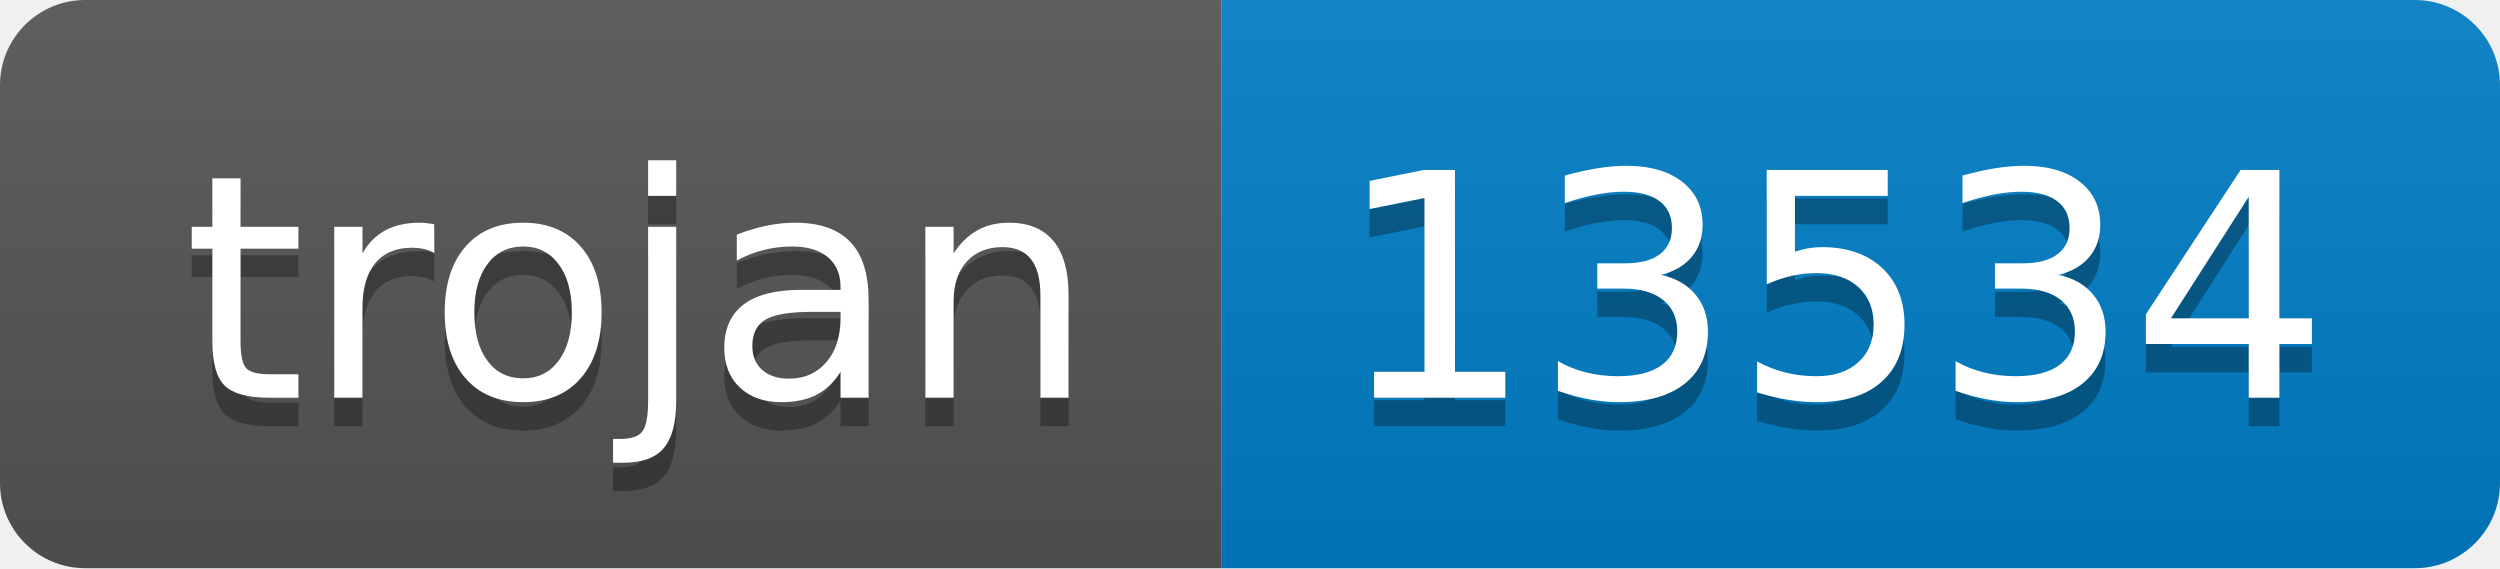
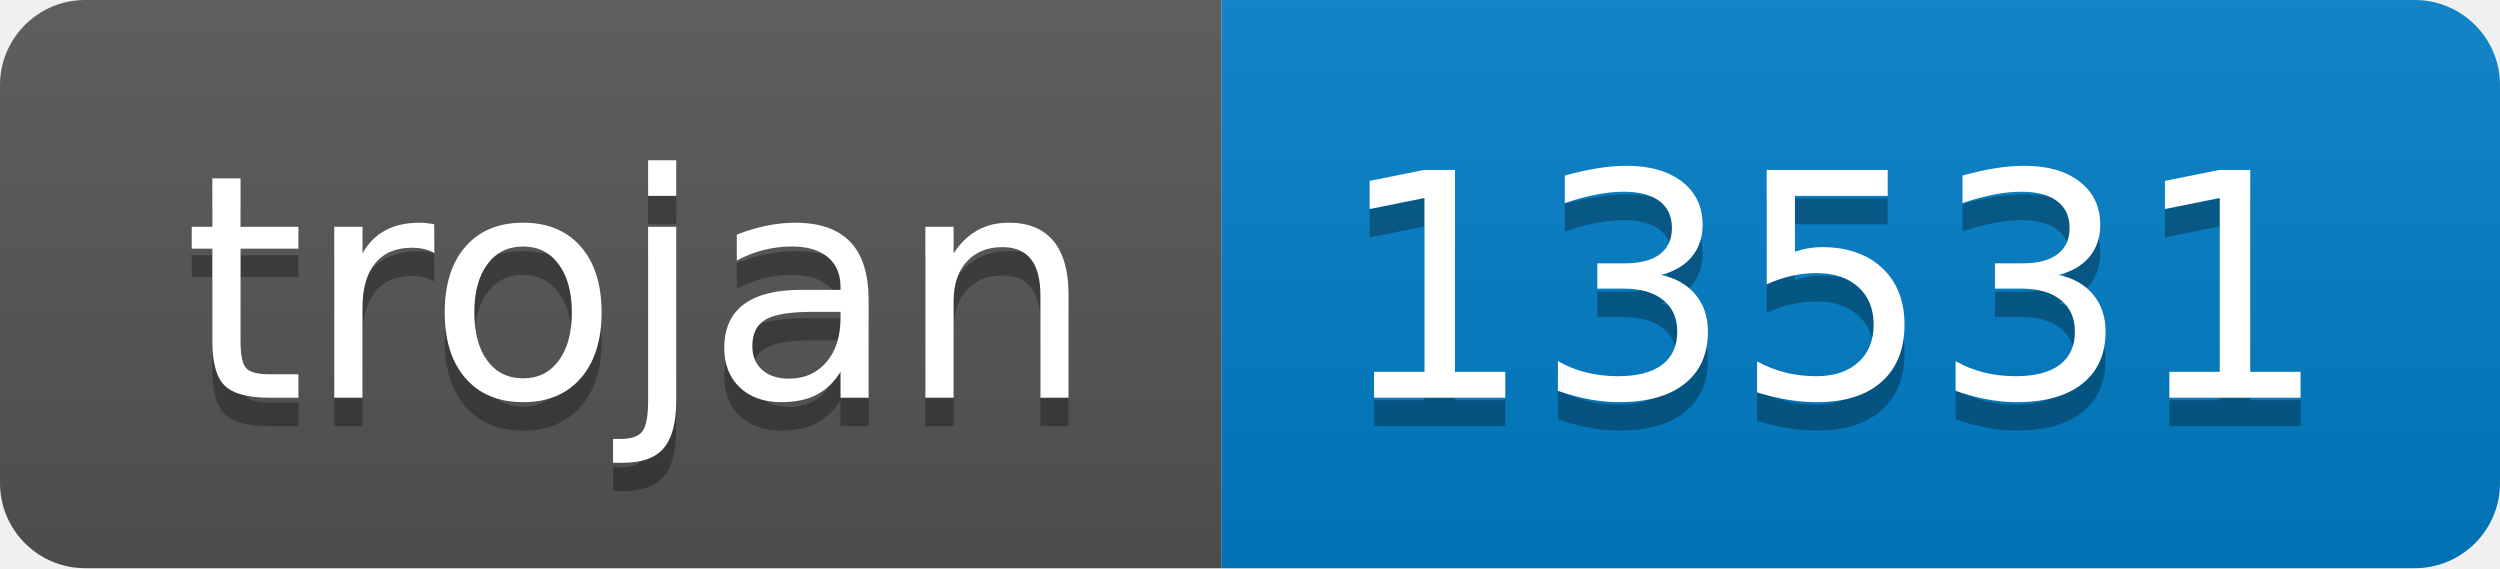
- <svg xmlns="http://www.w3.org/2000/svg" width="88" height="20" role="img" aria-label="trojan: 13534">
+ <svg xmlns="http://www.w3.org/2000/svg" width="88" height="20" role="img" aria-label="trojan: 13531">
  <linearGradient id="s" x2="0" y2="100%">
    <stop offset="0" stop-color="#bbb" stop-opacity=".1" />
    <stop offset="1" stop-opacity=".1" />
  </linearGradient>
  <clipPath id="r">
    <rect width="88" height="20" rx="3" fill="#fff" />
  </clipPath>
  <g clip-path="url(#r)">
    <rect width="43" height="20" fill="#555" />
    <rect x="43" width="45" height="20" fill="#007ec6" />
    <rect width="88" height="20" fill="url(#s)" />
  </g>
  <g fill="#fff" text-anchor="middle" font-family="Verdana,Geneva,DejaVu Sans,sans-serif" text-rendering="geometricPrecision" font-size="110">
    <text aria-hidden="true" x="225" y="150" fill="#010101" fill-opacity=".3" transform="scale(.1)" textLength="330">trojan</text>
    <text x="225" y="140" transform="scale(.1)" fill="#fff" textLength="330">trojan</text>
-     <text aria-hidden="true" x="645" y="150" fill="#010101" fill-opacity=".3" transform="scale(.1)" textLength="350">13534</text>
-     <text x="645" y="140" transform="scale(.1)" fill="#fff" textLength="350">13534</text>
+     <text aria-hidden="true" x="645" y="150" fill="#010101" fill-opacity=".3" transform="scale(.1)" textLength="350">13531</text>
+     <text x="645" y="140" transform="scale(.1)" fill="#fff" textLength="350">13531</text>
  </g>
</svg>
